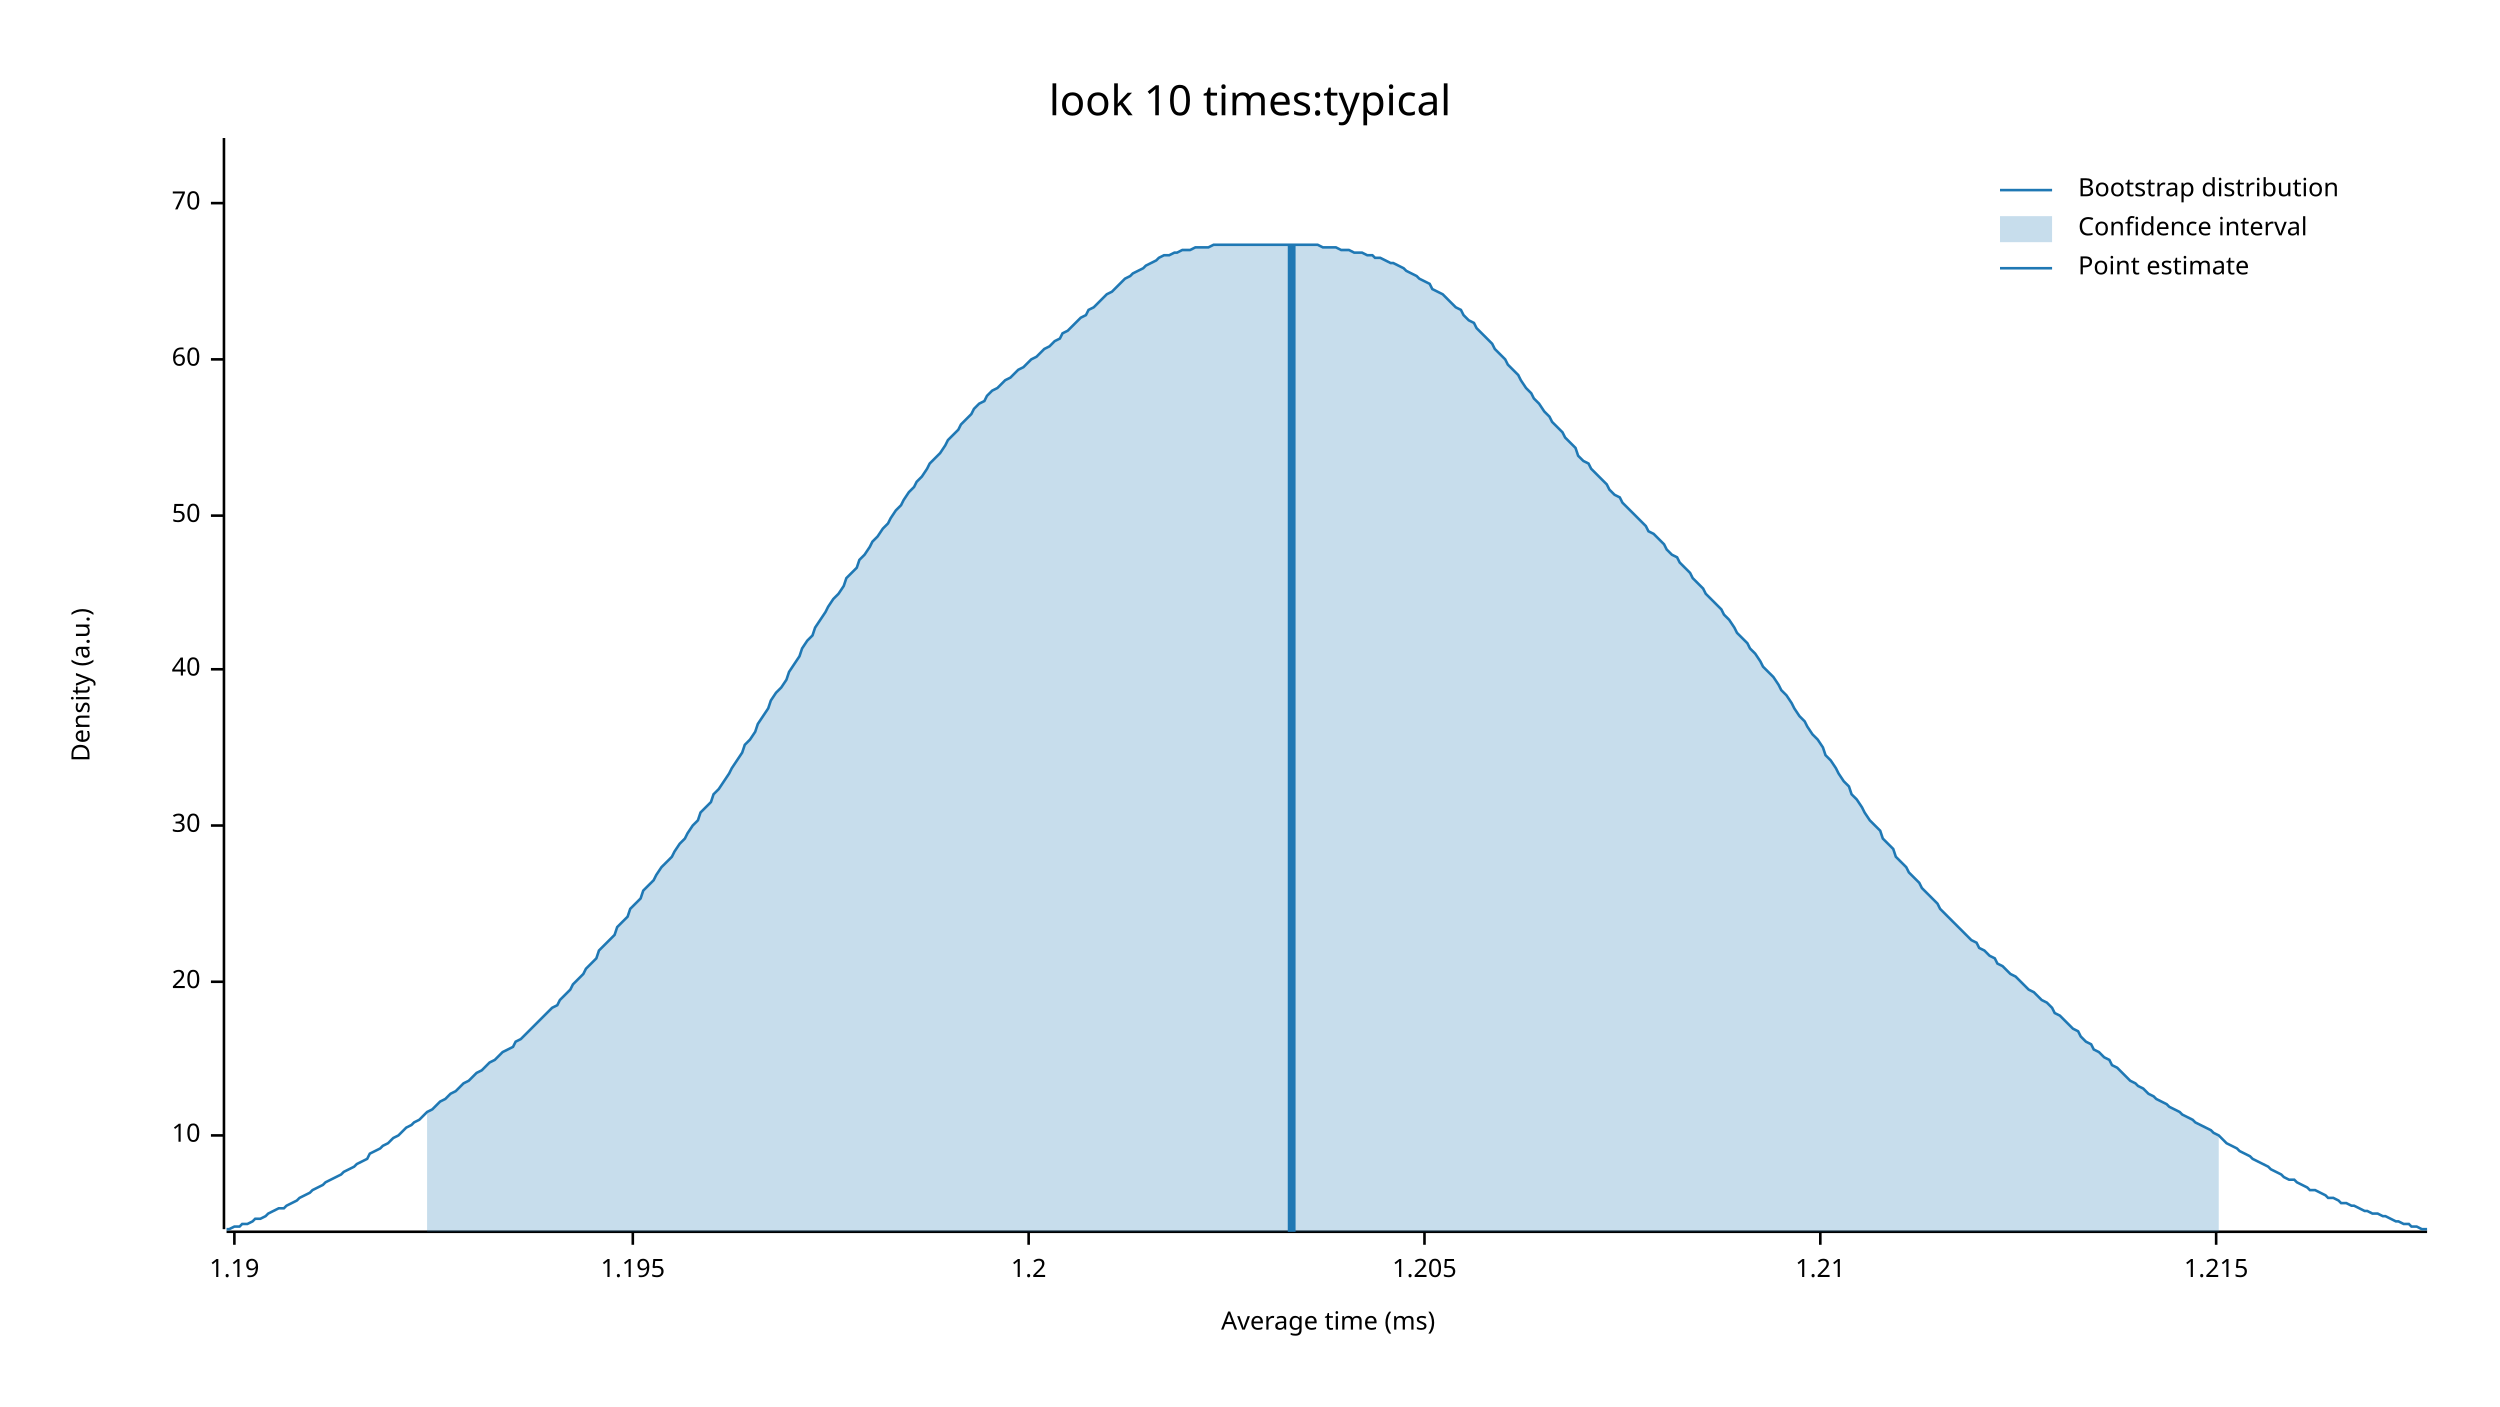
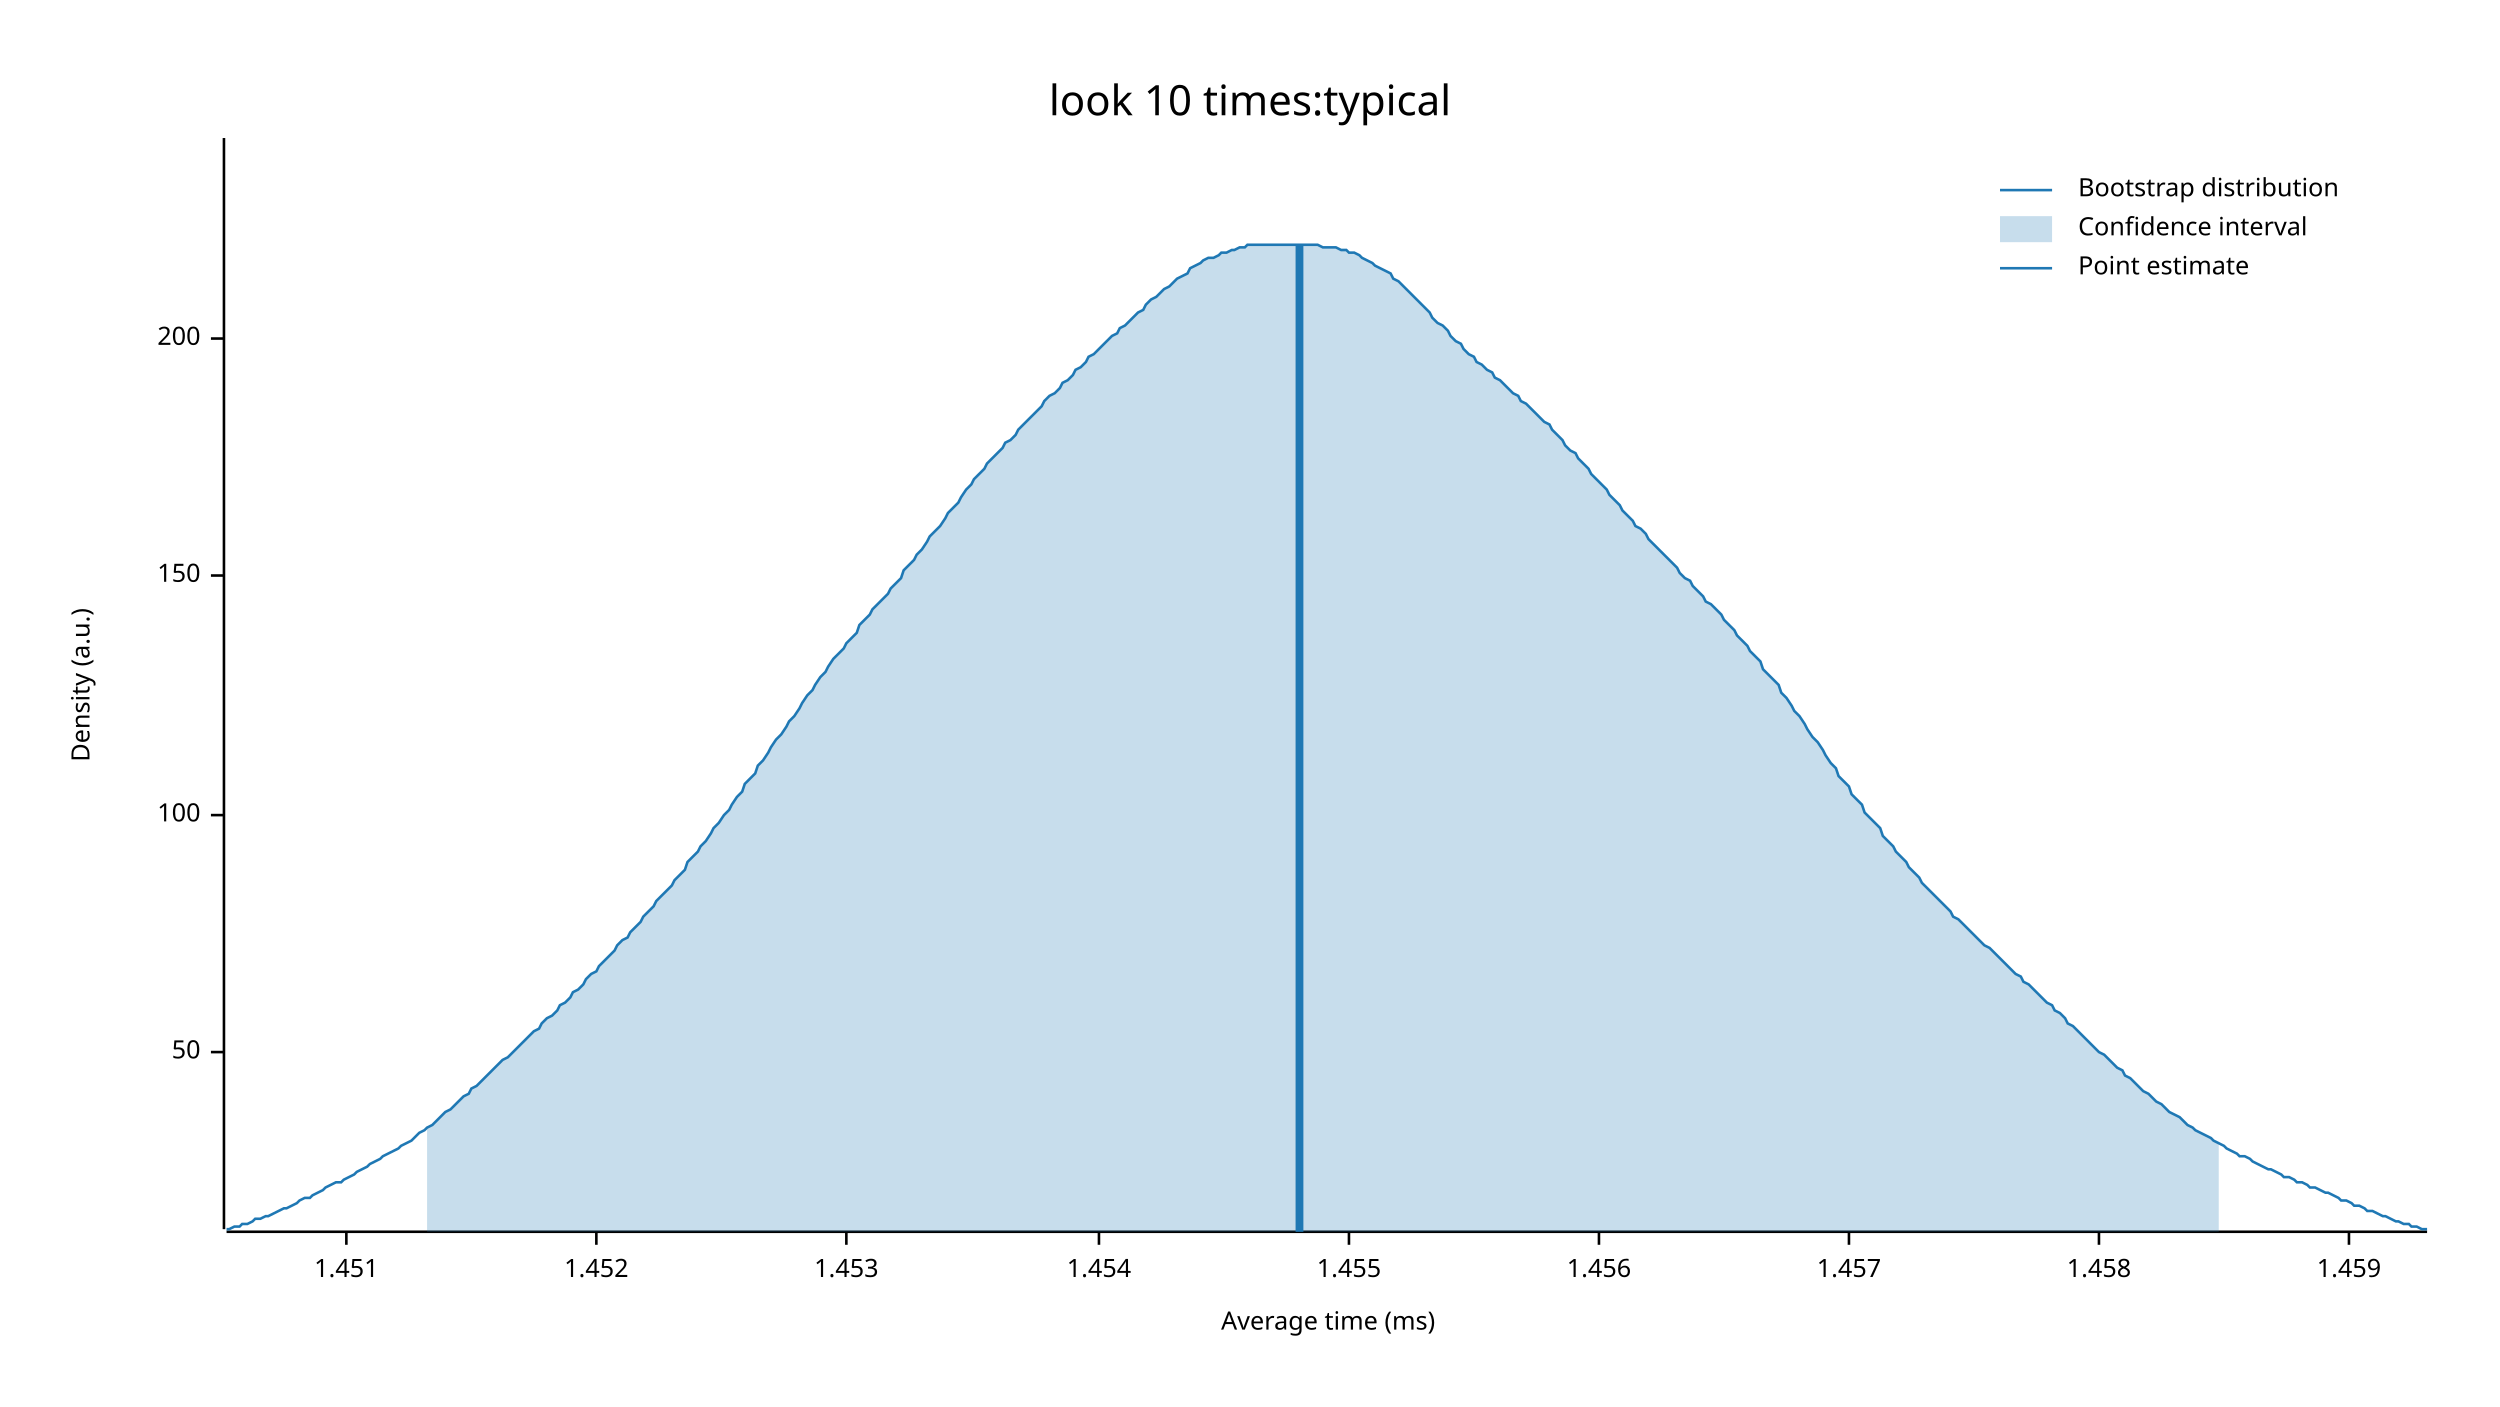
<svg xmlns="http://www.w3.org/2000/svg" width="960" height="540" viewBox="0 0 960 540">
  <text x="480" y="32" dy="0.76em" text-anchor="middle" font-family="sans-serif" font-size="16.129" opacity="1" fill="#000000">
look 10 times:typical
</text>
  <text x="27" y="263" dy="0.76em" text-anchor="middle" font-family="sans-serif" font-size="9.677" opacity="1" fill="#000000" transform="rotate(270, 27, 263)">
Density (a.u.)
</text>
  <text x="510" y="513" dy="-0.5ex" text-anchor="middle" font-family="sans-serif" font-size="9.677" opacity="1" fill="#000000">
Average time (ms)
</text>
  <polyline fill="none" opacity="1" stroke="#000000" stroke-width="1" points="86,53 86,472 " />
-   <text x="77" y="436" dy="0.5ex" text-anchor="end" font-family="sans-serif" font-size="9.677" opacity="1" fill="#000000">
- 10
- </text>
-   <polyline fill="none" opacity="1" stroke="#000000" stroke-width="1" points="81,436 86,436 " />
-   <text x="77" y="377" dy="0.5ex" text-anchor="end" font-family="sans-serif" font-size="9.677" opacity="1" fill="#000000">
- 20
- </text>
-   <polyline fill="none" opacity="1" stroke="#000000" stroke-width="1" points="81,377 86,377 " />
-   <text x="77" y="317" dy="0.5ex" text-anchor="end" font-family="sans-serif" font-size="9.677" opacity="1" fill="#000000">
- 30
- </text>
-   <polyline fill="none" opacity="1" stroke="#000000" stroke-width="1" points="81,317 86,317 " />
-   <text x="77" y="257" dy="0.5ex" text-anchor="end" font-family="sans-serif" font-size="9.677" opacity="1" fill="#000000">
- 40
- </text>
-   <polyline fill="none" opacity="1" stroke="#000000" stroke-width="1" points="81,257 86,257 " />
-   <text x="77" y="198" dy="0.5ex" text-anchor="end" font-family="sans-serif" font-size="9.677" opacity="1" fill="#000000">
+   <text x="77" y="404" dy="0.5ex" text-anchor="end" font-family="sans-serif" font-size="9.677" opacity="1" fill="#000000">
50
</text>
-   <polyline fill="none" opacity="1" stroke="#000000" stroke-width="1" points="81,198 86,198 " />
-   <text x="77" y="138" dy="0.5ex" text-anchor="end" font-family="sans-serif" font-size="9.677" opacity="1" fill="#000000">
- 60
+   <polyline fill="none" opacity="1" stroke="#000000" stroke-width="1" points="81,404 86,404 " />
+   <text x="77" y="313" dy="0.5ex" text-anchor="end" font-family="sans-serif" font-size="9.677" opacity="1" fill="#000000">
+ 100
</text>
-   <polyline fill="none" opacity="1" stroke="#000000" stroke-width="1" points="81,138 86,138 " />
-   <text x="77" y="78" dy="0.5ex" text-anchor="end" font-family="sans-serif" font-size="9.677" opacity="1" fill="#000000">
- 70
+   <polyline fill="none" opacity="1" stroke="#000000" stroke-width="1" points="81,313 86,313 " />
+   <text x="77" y="221" dy="0.5ex" text-anchor="end" font-family="sans-serif" font-size="9.677" opacity="1" fill="#000000">
+ 150
</text>
-   <polyline fill="none" opacity="1" stroke="#000000" stroke-width="1" points="81,78 86,78 " />
+   <polyline fill="none" opacity="1" stroke="#000000" stroke-width="1" points="81,221 86,221 " />
+   <text x="77" y="130" dy="0.5ex" text-anchor="end" font-family="sans-serif" font-size="9.677" opacity="1" fill="#000000">
+ 200
+ </text>
+   <polyline fill="none" opacity="1" stroke="#000000" stroke-width="1" points="81,130 86,130 " />
  <polyline fill="none" opacity="1" stroke="#000000" stroke-width="1" points="87,473 932,473 " />
-   <text x="90" y="483" dy="0.76em" text-anchor="middle" font-family="sans-serif" font-size="9.677" opacity="1" fill="#000000">
- 1.19
+   <text x="133" y="483" dy="0.76em" text-anchor="middle" font-family="sans-serif" font-size="9.677" opacity="1" fill="#000000">
+ 1.451
</text>
-   <polyline fill="none" opacity="1" stroke="#000000" stroke-width="1" points="90,473 90,478 " />
-   <text x="243" y="483" dy="0.76em" text-anchor="middle" font-family="sans-serif" font-size="9.677" opacity="1" fill="#000000">
- 1.195
+   <polyline fill="none" opacity="1" stroke="#000000" stroke-width="1" points="133,473 133,478 " />
+   <text x="229" y="483" dy="0.76em" text-anchor="middle" font-family="sans-serif" font-size="9.677" opacity="1" fill="#000000">
+ 1.452
</text>
-   <polyline fill="none" opacity="1" stroke="#000000" stroke-width="1" points="243,473 243,478 " />
-   <text x="395" y="483" dy="0.76em" text-anchor="middle" font-family="sans-serif" font-size="9.677" opacity="1" fill="#000000">
- 1.2
+   <polyline fill="none" opacity="1" stroke="#000000" stroke-width="1" points="229,473 229,478 " />
+   <text x="325" y="483" dy="0.76em" text-anchor="middle" font-family="sans-serif" font-size="9.677" opacity="1" fill="#000000">
+ 1.453
</text>
-   <polyline fill="none" opacity="1" stroke="#000000" stroke-width="1" points="395,473 395,478 " />
-   <text x="547" y="483" dy="0.76em" text-anchor="middle" font-family="sans-serif" font-size="9.677" opacity="1" fill="#000000">
- 1.205
+   <polyline fill="none" opacity="1" stroke="#000000" stroke-width="1" points="325,473 325,478 " />
+   <text x="422" y="483" dy="0.76em" text-anchor="middle" font-family="sans-serif" font-size="9.677" opacity="1" fill="#000000">
+ 1.454
</text>
-   <polyline fill="none" opacity="1" stroke="#000000" stroke-width="1" points="547,473 547,478 " />
-   <text x="699" y="483" dy="0.76em" text-anchor="middle" font-family="sans-serif" font-size="9.677" opacity="1" fill="#000000">
- 1.21
+   <polyline fill="none" opacity="1" stroke="#000000" stroke-width="1" points="422,473 422,478 " />
+   <text x="518" y="483" dy="0.76em" text-anchor="middle" font-family="sans-serif" font-size="9.677" opacity="1" fill="#000000">
+ 1.455
</text>
-   <polyline fill="none" opacity="1" stroke="#000000" stroke-width="1" points="699,473 699,478 " />
-   <text x="851" y="483" dy="0.76em" text-anchor="middle" font-family="sans-serif" font-size="9.677" opacity="1" fill="#000000">
- 1.215
+   <polyline fill="none" opacity="1" stroke="#000000" stroke-width="1" points="518,473 518,478 " />
+   <text x="614" y="483" dy="0.76em" text-anchor="middle" font-family="sans-serif" font-size="9.677" opacity="1" fill="#000000">
+ 1.456
</text>
-   <polyline fill="none" opacity="1" stroke="#000000" stroke-width="1" points="851,473 851,478 " />
-   <polyline fill="none" opacity="1" stroke="#1F78B4" stroke-width="1" points="87,472 88,472 90,471 92,471 93,470 95,470 97,469 98,468 100,468 102,467 103,466 105,465 107,464 109,464 110,463 112,462 114,461 115,460 117,459 119,458 120,457 122,456 124,455 125,454 127,453 129,452 131,451 132,450 134,449 136,448 137,447 139,446 141,445 142,443 144,442 146,441 147,440 149,439 151,437 153,436 154,435 156,433 158,432 159,431 161,430 163,428 164,427 166,426 168,424 169,423 171,422 173,420 175,419 176,418 178,416 180,415 181,414 183,412 185,411 186,410 188,408 190,407 191,406 193,404 195,403 197,402 198,400 200,399 202,397 203,396 205,394 207,392 208,391 210,389 212,387 214,386 215,384 217,382 219,380 220,378 222,376 224,374 225,372 227,370 229,368 230,365 232,363 234,361 236,359 237,356 239,354 241,352 242,349 244,347 246,345 247,342 249,340 251,338 252,336 254,333 256,331 258,329 259,327 261,324 263,322 264,320 266,317 268,315 269,312 271,310 273,308 274,305 276,303 278,300 280,297 281,295 283,292 285,289 286,286 288,284 290,281 291,278 293,275 295,272 296,269 298,266 300,264 302,261 303,258 305,255 307,252 308,249 310,246 312,244 313,241 315,238 317,235 318,233 320,230 322,228 324,225 325,222 327,220 329,218 330,215 332,213 334,210 335,208 337,206 339,203 341,201 342,199 344,196 346,194 347,192 349,189 351,187 352,185 354,183 356,180 357,178 359,176 361,174 363,171 364,169 366,167 368,165 369,163 371,161 373,159 374,157 376,155 378,154 379,152 381,150 383,149 385,147 386,146 388,145 390,143 391,142 393,141 395,139 396,138 398,137 400,135 401,134 403,133 405,131 407,130 408,128 410,127 412,125 413,124 415,122 417,121 418,119 420,118 422,116 423,115 425,113 427,112 429,110 430,109 432,107 434,106 435,105 437,104 439,103 440,102 442,101 444,100 445,99 447,98 449,98 451,97 452,97 454,96 456,96 457,96 459,95 461,95 462,95 464,95 466,94 468,94 469,94 471,94 473,94 474,94 476,94 478,94 479,94 481,94 483,94 484,94 486,94 488,94 490,94 491,94 493,94 495,94 496,94 498,94 500,94 501,94 503,94 505,94 506,94 508,95 510,95 512,95 513,95 515,96 517,96 518,96 520,97 522,97 523,97 525,98 527,98 528,99 530,99 532,100 534,101 535,101 537,102 539,103 540,104 542,105 544,106 545,107 547,108 549,109 550,111 552,112 554,113 556,115 557,116 559,118 561,119 562,121 564,123 566,124 567,126 569,128 571,130 573,132 574,134 576,136 578,138 579,140 581,142 583,144 584,146 586,149 588,151 589,153 591,155 593,158 595,160 596,162 598,164 600,166 601,168 603,170 605,172 606,175 608,177 610,178 611,180 613,182 615,184 617,186 618,188 620,190 622,191 623,193 625,195 627,197 628,198 630,200 632,202 633,204 635,205 637,207 639,209 640,211 642,213 644,214 645,216 647,218 649,220 650,222 652,224 654,226 655,228 657,230 659,232 661,234 662,236 664,238 666,241 667,243 669,245 671,247 672,249 674,251 676,254 677,256 679,258 681,260 683,263 684,265 686,267 688,270 689,272 691,275 693,277 694,279 696,282 698,284 700,287 701,290 703,292 705,295 706,297 708,300 710,302 711,305 713,307 715,310 716,312 718,315 720,317 722,319 723,322 725,324 727,326 728,329 730,331 732,333 733,335 735,337 737,339 738,341 740,343 742,345 744,347 745,349 747,351 749,353 750,354 752,356 754,358 755,359 757,361 759,362 760,364 762,365 764,367 766,368 767,370 769,371 771,373 772,374 774,375 776,377 777,378 779,380 781,381 782,382 784,384 786,385 788,387 789,389 791,390 793,392 794,393 796,395 798,396 799,398 801,400 803,401 804,403 806,404 808,406 810,407 811,409 813,410 815,412 816,413 818,415 820,416 821,417 823,418 825,420 827,421 828,422 830,423 832,424 833,425 835,426 837,427 838,428 840,429 842,430 843,431 845,432 847,433 849,434 850,435 852,436 854,438 855,439 857,440 859,441 860,442 862,443 864,444 865,445 867,446 869,447 871,448 872,449 874,450 876,451 877,452 879,453 881,453 882,454 884,455 886,456 887,457 889,457 891,458 893,459 894,460 896,460 898,461 899,462 901,462 903,463 904,463 906,464 908,465 909,465 911,466 913,466 915,467 916,467 918,468 920,469 921,469 923,470 925,470 926,471 928,471 930,472 932,472 " />
-   <polygon opacity="0.25" fill="#1F78B4" points="164,427 166,426 168,424 169,423 171,422 173,420 175,419 176,418 178,416 180,415 181,414 183,412 185,411 186,410 188,408 190,407 191,406 193,404 195,403 197,402 198,400 200,399 202,397 203,396 205,394 207,392 208,391 210,389 212,387 214,386 215,384 217,382 219,380 220,378 222,376 224,374 225,372 227,370 229,368 230,365 232,363 234,361 236,359 237,356 239,354 241,352 242,349 244,347 246,345 247,342 249,340 251,338 252,336 254,333 256,331 258,329 259,327 261,324 263,322 264,320 266,317 268,315 269,312 271,310 273,308 274,305 276,303 278,300 280,297 281,295 283,292 285,289 286,286 288,284 290,281 291,278 293,275 295,272 296,269 298,266 300,264 302,261 303,258 305,255 307,252 308,249 310,246 312,244 313,241 315,238 317,235 318,233 320,230 322,228 324,225 325,222 327,220 329,218 330,215 332,213 334,210 335,208 337,206 339,203 341,201 342,199 344,196 346,194 347,192 349,189 351,187 352,185 354,183 356,180 357,178 359,176 361,174 363,171 364,169 366,167 368,165 369,163 371,161 373,159 374,157 376,155 378,154 379,152 381,150 383,149 385,147 386,146 388,145 390,143 391,142 393,141 395,139 396,138 398,137 400,135 401,134 403,133 405,131 407,130 408,128 410,127 412,125 413,124 415,122 417,121 418,119 420,118 422,116 423,115 425,113 427,112 429,110 430,109 432,107 434,106 435,105 437,104 439,103 440,102 442,101 444,100 445,99 447,98 449,98 451,97 452,97 454,96 456,96 457,96 459,95 461,95 462,95 464,95 466,94 468,94 469,94 471,94 473,94 474,94 476,94 478,94 479,94 481,94 483,94 484,94 486,94 488,94 490,94 491,94 493,94 495,94 496,94 498,94 500,94 501,94 503,94 505,94 506,94 508,95 510,95 512,95 513,95 515,96 517,96 518,96 520,97 522,97 523,97 525,98 527,98 528,99 530,99 532,100 534,101 535,101 537,102 539,103 540,104 542,105 544,106 545,107 547,108 549,109 550,111 552,112 554,113 556,115 557,116 559,118 561,119 562,121 564,123 566,124 567,126 569,128 571,130 573,132 574,134 576,136 578,138 579,140 581,142 583,144 584,146 586,149 588,151 589,153 591,155 593,158 595,160 596,162 598,164 600,166 601,168 603,170 605,172 606,175 608,177 610,178 611,180 613,182 615,184 617,186 618,188 620,190 622,191 623,193 625,195 627,197 628,198 630,200 632,202 633,204 635,205 637,207 639,209 640,211 642,213 644,214 645,216 647,218 649,220 650,222 652,224 654,226 655,228 657,230 659,232 661,234 662,236 664,238 666,241 667,243 669,245 671,247 672,249 674,251 676,254 677,256 679,258 681,260 683,263 684,265 686,267 688,270 689,272 691,275 693,277 694,279 696,282 698,284 700,287 701,290 703,292 705,295 706,297 708,300 710,302 711,305 713,307 715,310 716,312 718,315 720,317 722,319 723,322 725,324 727,326 728,329 730,331 732,333 733,335 735,337 737,339 738,341 740,343 742,345 744,347 745,349 747,351 749,353 750,354 752,356 754,358 755,359 757,361 759,362 760,364 762,365 764,367 766,368 767,370 769,371 771,373 772,374 774,375 776,377 777,378 779,380 781,381 782,382 784,384 786,385 788,387 789,389 791,390 793,392 794,393 796,395 798,396 799,398 801,400 803,401 804,403 806,404 808,406 810,407 811,409 813,410 815,412 816,413 818,415 820,416 821,417 823,418 825,420 827,421 828,422 830,423 832,424 833,425 835,426 837,427 838,428 840,429 842,430 843,431 845,432 847,433 849,434 850,435 852,436 852,473 164,473 " />
-   <polyline fill="none" opacity="1" stroke="#1F78B4" stroke-width="3" points="496,473 496,94 " />
+   <polyline fill="none" opacity="1" stroke="#000000" stroke-width="1" points="614,473 614,478 " />
+   <text x="710" y="483" dy="0.76em" text-anchor="middle" font-family="sans-serif" font-size="9.677" opacity="1" fill="#000000">
+ 1.457
+ </text>
+   <polyline fill="none" opacity="1" stroke="#000000" stroke-width="1" points="710,473 710,478 " />
+   <text x="806" y="483" dy="0.76em" text-anchor="middle" font-family="sans-serif" font-size="9.677" opacity="1" fill="#000000">
+ 1.458
+ </text>
+   <polyline fill="none" opacity="1" stroke="#000000" stroke-width="1" points="806,473 806,478 " />
+   <text x="902" y="483" dy="0.76em" text-anchor="middle" font-family="sans-serif" font-size="9.677" opacity="1" fill="#000000">
+ 1.459
+ </text>
+   <polyline fill="none" opacity="1" stroke="#000000" stroke-width="1" points="902,473 902,478 " />
+   <polyline fill="none" opacity="1" stroke="#1F78B4" stroke-width="1" points="87,472 88,472 90,471 92,471 93,470 95,470 97,469 98,468 100,468 102,467 103,467 105,466 107,465 109,464 110,464 112,463 114,462 115,461 117,460 119,460 120,459 122,458 124,457 125,456 127,455 129,454 131,454 132,453 134,452 136,451 137,450 139,449 141,448 142,447 144,446 146,445 147,444 149,443 151,442 153,441 154,440 156,439 158,438 159,437 161,435 163,434 164,433 166,432 168,430 169,429 171,427 173,426 175,424 176,423 178,421 180,420 181,418 183,417 185,415 186,414 188,412 190,410 191,409 193,407 195,406 197,404 198,403 200,401 202,399 203,398 205,396 207,395 208,393 210,391 212,390 214,388 215,386 217,385 219,383 220,381 222,380 224,378 225,376 227,374 229,373 230,371 232,369 234,367 236,365 237,363 239,361 241,360 242,358 244,356 246,354 247,352 249,350 251,348 252,346 254,344 256,342 258,340 259,338 261,336 263,334 264,331 266,329 268,327 269,325 271,323 273,320 274,318 276,316 278,313 280,311 281,309 283,306 285,304 286,301 288,299 290,297 291,294 293,292 295,289 296,287 298,284 300,282 302,279 303,277 305,275 307,272 308,270 310,267 312,265 313,263 315,260 317,258 318,256 320,253 322,251 324,249 325,247 327,245 329,243 330,240 332,238 334,236 335,234 337,232 339,230 341,228 342,226 344,224 346,222 347,219 349,217 351,215 352,213 354,211 356,208 357,206 359,204 361,202 363,199 364,197 366,195 368,193 369,191 371,188 373,186 374,184 376,182 378,180 379,178 381,176 383,174 385,172 386,170 388,169 390,167 391,165 393,163 395,161 396,160 398,158 400,156 401,154 403,152 405,151 407,149 408,147 410,146 412,144 413,142 415,141 417,139 418,137 420,136 422,134 423,133 425,131 427,129 429,128 430,126 432,125 434,123 435,122 437,120 439,119 440,117 442,115 444,114 445,113 447,111 449,110 451,108 452,107 454,106 456,105 457,103 459,102 461,101 462,100 464,99 466,99 468,98 469,97 471,97 473,96 474,96 476,95 478,95 479,94 481,94 483,94 484,94 486,94 488,94 490,94 491,94 493,94 495,94 496,94 498,94 500,94 501,94 503,94 505,94 506,94 508,95 510,95 512,95 513,95 515,96 517,96 518,97 520,97 522,98 523,99 525,100 527,101 528,102 530,103 532,104 534,105 535,107 537,108 539,110 540,111 542,113 544,115 545,116 547,118 549,120 550,122 552,124 554,125 556,127 557,129 559,131 561,132 562,134 564,136 566,137 567,139 569,140 571,142 573,143 574,145 576,146 578,148 579,149 581,151 583,152 584,154 586,155 588,157 589,158 591,160 593,162 595,163 596,165 598,167 600,169 601,171 603,173 605,174 606,176 608,178 610,180 611,182 613,184 615,186 617,188 618,190 620,192 622,194 623,196 625,198 627,200 628,202 630,203 632,205 633,207 635,209 637,211 639,213 640,214 642,216 644,218 645,220 647,222 649,223 650,225 652,227 654,229 655,231 657,232 659,234 661,236 662,238 664,240 666,242 667,244 669,246 671,248 672,250 674,252 676,254 677,257 679,259 681,261 683,263 684,266 686,268 688,271 689,273 691,275 693,278 694,280 696,283 698,285 700,288 701,290 703,293 705,295 706,298 708,300 710,302 711,305 713,307 715,309 716,312 718,314 720,316 722,318 723,321 725,323 727,325 728,327 730,329 732,331 733,333 735,335 737,337 738,339 740,341 742,343 744,345 745,346 747,348 749,350 750,352 752,353 754,355 755,356 757,358 759,360 760,361 762,363 764,364 766,366 767,367 769,369 771,371 772,372 774,374 776,375 777,377 779,378 781,380 782,381 784,383 786,385 788,386 789,388 791,389 793,391 794,393 796,394 798,396 799,397 801,399 803,401 804,402 806,404 808,405 810,407 811,408 813,410 815,411 816,413 818,414 820,416 821,417 823,419 825,420 827,422 828,423 830,424 832,426 833,427 835,428 837,429 838,430 840,432 842,433 843,434 845,435 847,436 849,437 850,438 852,439 854,440 855,441 857,442 859,443 860,444 862,444 864,445 865,446 867,447 869,448 871,449 872,449 874,450 876,451 877,452 879,452 881,453 882,454 884,454 886,455 887,456 889,456 891,457 893,458 894,458 896,459 898,460 899,461 901,461 903,462 904,463 906,463 908,464 909,465 911,465 913,466 915,467 916,467 918,468 920,469 921,469 923,470 925,470 926,471 928,471 930,472 932,472 " />
+   <polygon opacity="0.25" fill="#1F78B4" points="164,433 166,432 168,430 169,429 171,427 173,426 175,424 176,423 178,421 180,420 181,418 183,417 185,415 186,414 188,412 190,410 191,409 193,407 195,406 197,404 198,403 200,401 202,399 203,398 205,396 207,395 208,393 210,391 212,390 214,388 215,386 217,385 219,383 220,381 222,380 224,378 225,376 227,374 229,373 230,371 232,369 234,367 236,365 237,363 239,361 241,360 242,358 244,356 246,354 247,352 249,350 251,348 252,346 254,344 256,342 258,340 259,338 261,336 263,334 264,331 266,329 268,327 269,325 271,323 273,320 274,318 276,316 278,313 280,311 281,309 283,306 285,304 286,301 288,299 290,297 291,294 293,292 295,289 296,287 298,284 300,282 302,279 303,277 305,275 307,272 308,270 310,267 312,265 313,263 315,260 317,258 318,256 320,253 322,251 324,249 325,247 327,245 329,243 330,240 332,238 334,236 335,234 337,232 339,230 341,228 342,226 344,224 346,222 347,219 349,217 351,215 352,213 354,211 356,208 357,206 359,204 361,202 363,199 364,197 366,195 368,193 369,191 371,188 373,186 374,184 376,182 378,180 379,178 381,176 383,174 385,172 386,170 388,169 390,167 391,165 393,163 395,161 396,160 398,158 400,156 401,154 403,152 405,151 407,149 408,147 410,146 412,144 413,142 415,141 417,139 418,137 420,136 422,134 423,133 425,131 427,129 429,128 430,126 432,125 434,123 435,122 437,120 439,119 440,117 442,115 444,114 445,113 447,111 449,110 451,108 452,107 454,106 456,105 457,103 459,102 461,101 462,100 464,99 466,99 468,98 469,97 471,97 473,96 474,96 476,95 478,95 479,94 481,94 483,94 484,94 486,94 488,94 490,94 491,94 493,94 495,94 496,94 498,94 500,94 501,94 503,94 505,94 506,94 508,95 510,95 512,95 513,95 515,96 517,96 518,97 520,97 522,98 523,99 525,100 527,101 528,102 530,103 532,104 534,105 535,107 537,108 539,110 540,111 542,113 544,115 545,116 547,118 549,120 550,122 552,124 554,125 556,127 557,129 559,131 561,132 562,134 564,136 566,137 567,139 569,140 571,142 573,143 574,145 576,146 578,148 579,149 581,151 583,152 584,154 586,155 588,157 589,158 591,160 593,162 595,163 596,165 598,167 600,169 601,171 603,173 605,174 606,176 608,178 610,180 611,182 613,184 615,186 617,188 618,190 620,192 622,194 623,196 625,198 627,200 628,202 630,203 632,205 633,207 635,209 637,211 639,213 640,214 642,216 644,218 645,220 647,222 649,223 650,225 652,227 654,229 655,231 657,232 659,234 661,236 662,238 664,240 666,242 667,244 669,246 671,248 672,250 674,252 676,254 677,257 679,259 681,261 683,263 684,266 686,268 688,271 689,273 691,275 693,278 694,280 696,283 698,285 700,288 701,290 703,293 705,295 706,298 708,300 710,302 711,305 713,307 715,309 716,312 718,314 720,316 722,318 723,321 725,323 727,325 728,327 730,329 732,331 733,333 735,335 737,337 738,339 740,341 742,343 744,345 745,346 747,348 749,350 750,352 752,353 754,355 755,356 757,358 759,360 760,361 762,363 764,364 766,366 767,367 769,369 771,371 772,372 774,374 776,375 777,377 779,378 781,380 782,381 784,383 786,385 788,386 789,388 791,389 793,391 794,393 796,394 798,396 799,397 801,399 803,401 804,402 806,404 808,405 810,407 811,408 813,410 815,411 816,413 818,414 820,416 821,417 823,419 825,420 827,422 828,423 830,424 832,426 833,427 835,428 837,429 838,430 840,432 842,433 843,434 845,435 847,436 849,437 850,438 852,439 852,473 164,473 " />
+   <polyline fill="none" opacity="1" stroke="#1F78B4" stroke-width="3" points="499,473 499,94 " />
  <text x="798" y="68" dy="0.76em" text-anchor="start" font-family="sans-serif" font-size="9.677" opacity="1" fill="#000000">
Bootstrap distribution
</text>
  <text x="798" y="83" dy="0.76em" text-anchor="start" font-family="sans-serif" font-size="9.677" opacity="1" fill="#000000">
Confidence interval
</text>
  <text x="798" y="98" dy="0.76em" text-anchor="start" font-family="sans-serif" font-size="9.677" opacity="1" fill="#000000">
Point estimate
</text>
  <polyline fill="none" opacity="1" stroke="#1F78B4" stroke-width="1" points="768,73 788,73 " />
  <rect x="768" y="83" width="20" height="10" opacity="0.25" fill="#1F78B4" stroke="none" />
  <polyline fill="none" opacity="1" stroke="#1F78B4" stroke-width="1" points="768,103 788,103 " />
</svg>
